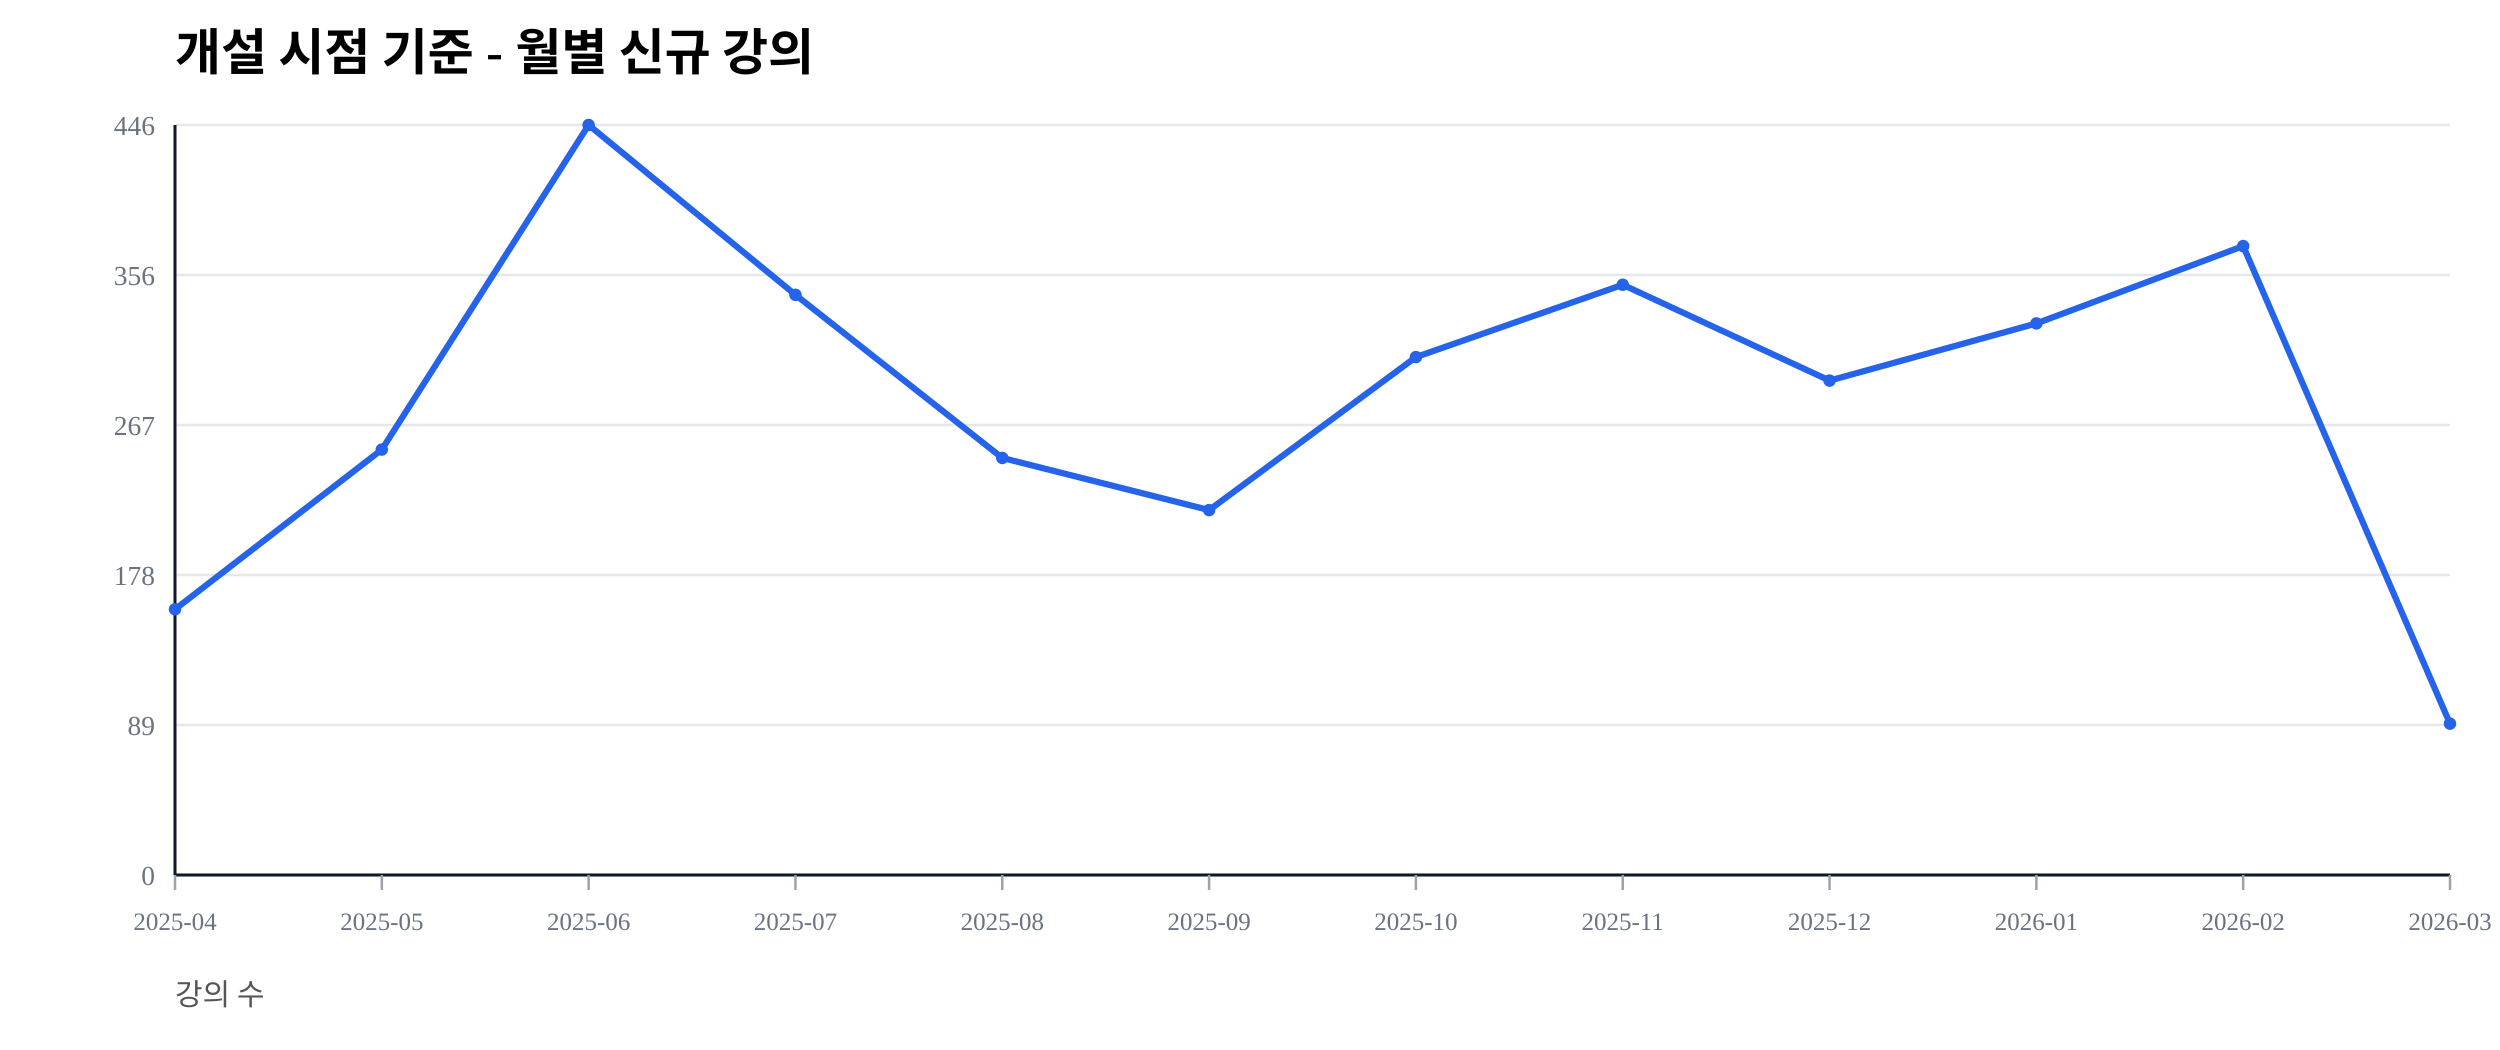
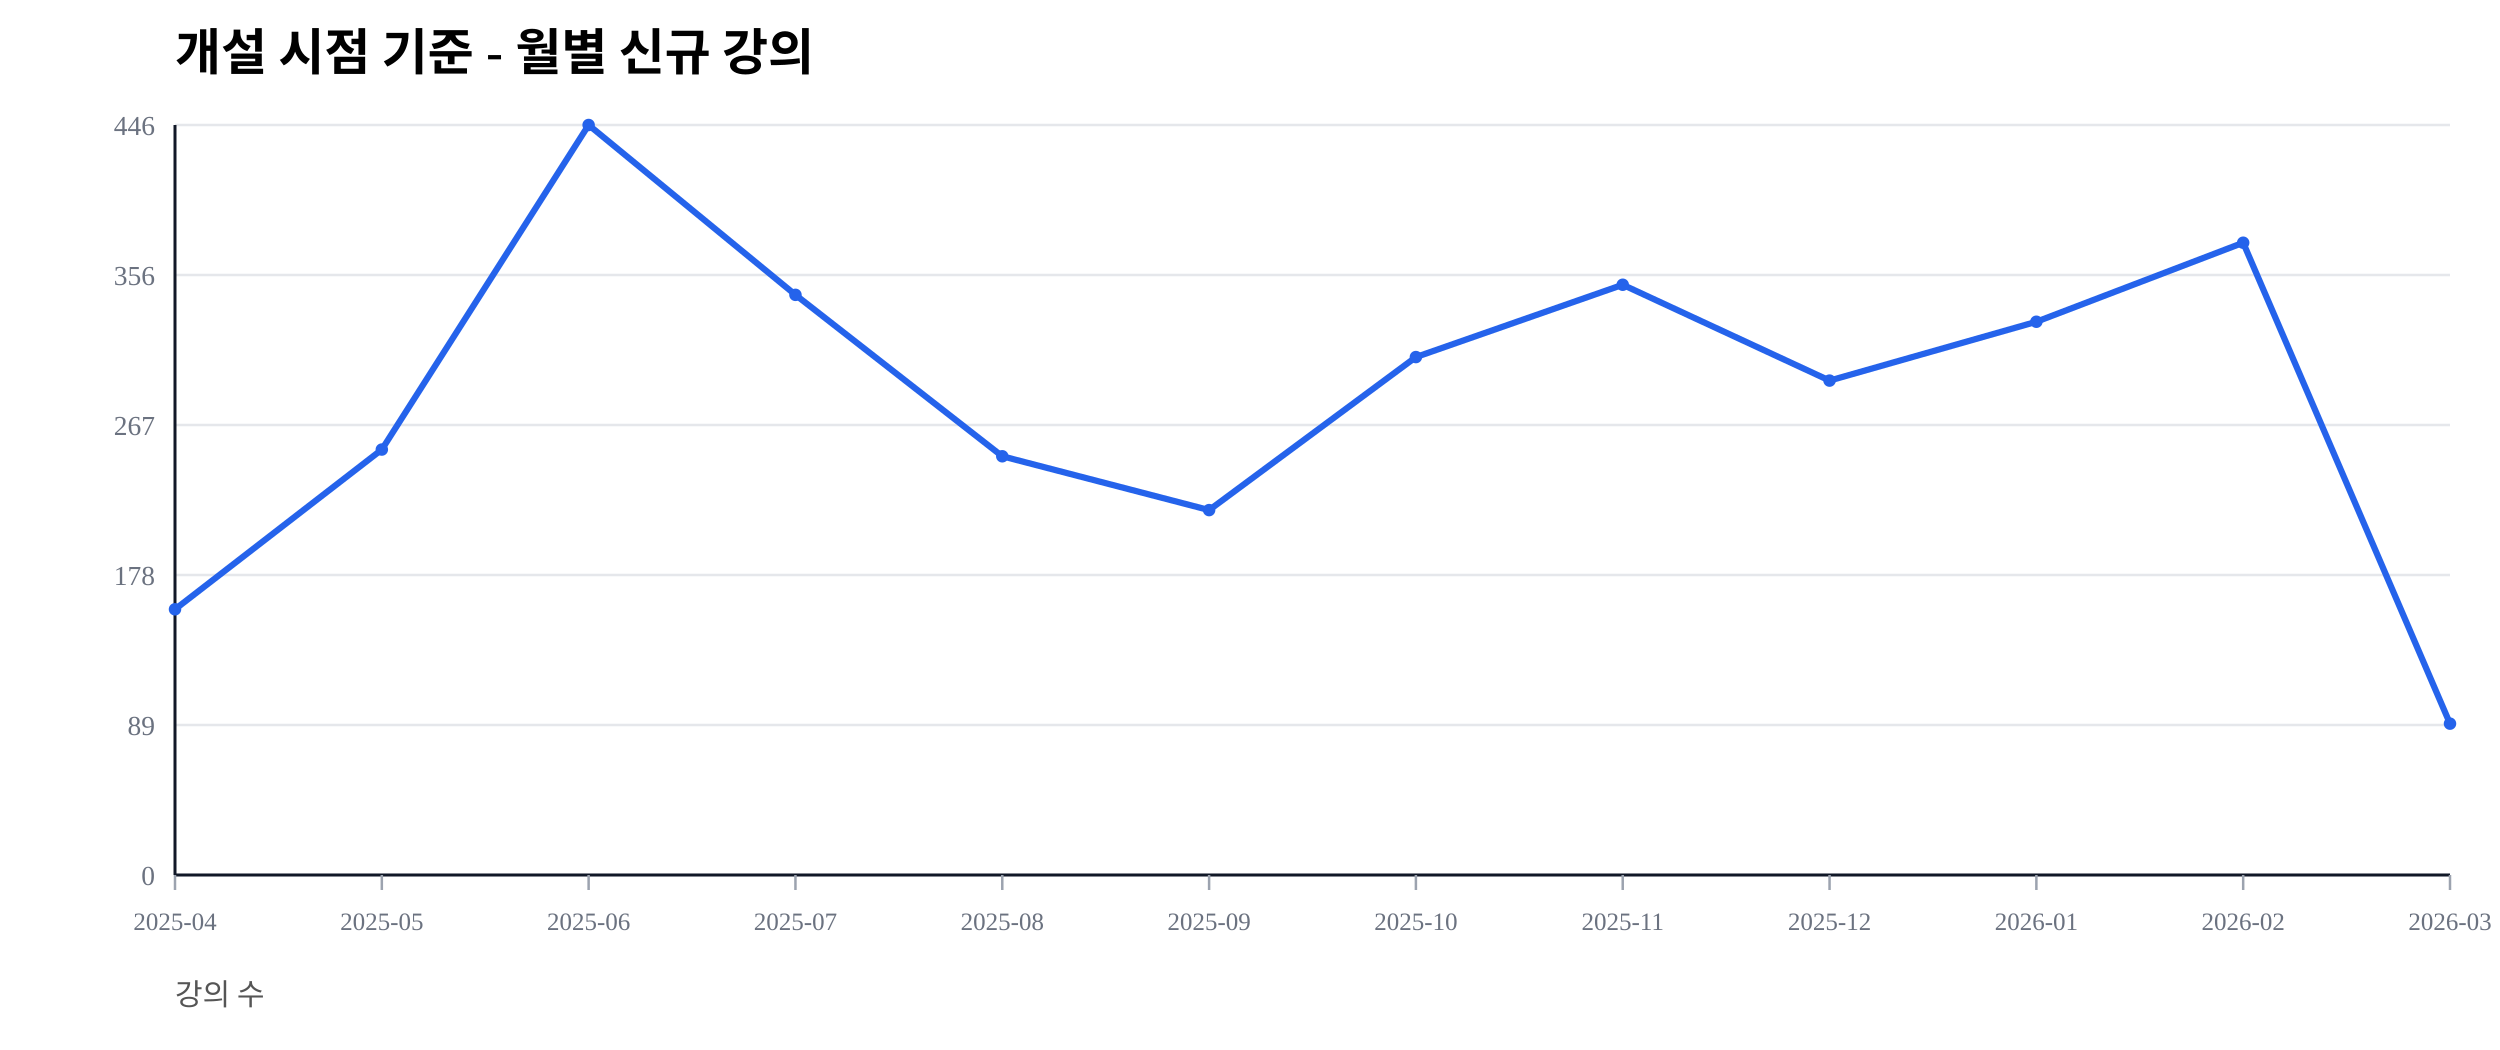
<svg xmlns="http://www.w3.org/2000/svg" width="1000" height="420" viewBox="0 0 1000 420">
  <rect width="100%" height="100%" fill="#ffffff" />
  <text x="70" y="28" font-size="20" font-weight="600">개설 시점 기준 - 월별 신규 강의</text>
  <text x="70" y="402" font-size="12" fill="#555">강의 수</text>
  <line x1="70" y1="350.00" x2="980" y2="350.00" stroke="#e5e7eb" stroke-width="1" />
  <text x="62" y="354.00" font-size="11" fill="#6b7280" text-anchor="end">0</text>
  <line x1="70" y1="290.00" x2="980" y2="290.00" stroke="#e5e7eb" stroke-width="1" />
  <text x="62" y="294.00" font-size="11" fill="#6b7280" text-anchor="end">89</text>
  <line x1="70" y1="230.00" x2="980" y2="230.00" stroke="#e5e7eb" stroke-width="1" />
  <text x="62" y="234.00" font-size="11" fill="#6b7280" text-anchor="end">178</text>
  <line x1="70" y1="170.00" x2="980" y2="170.00" stroke="#e5e7eb" stroke-width="1" />
  <text x="62" y="174.00" font-size="11" fill="#6b7280" text-anchor="end">267</text>
  <line x1="70" y1="110.00" x2="980" y2="110.00" stroke="#e5e7eb" stroke-width="1" />
  <text x="62" y="114.00" font-size="11" fill="#6b7280" text-anchor="end">356</text>
  <line x1="70" y1="50.00" x2="980" y2="50.00" stroke="#e5e7eb" stroke-width="1" />
  <text x="62" y="54.00" font-size="11" fill="#6b7280" text-anchor="end">446</text>
  <line x1="70" y1="350" x2="980" y2="350" stroke="#111827" stroke-width="1.2" />
  <line x1="70" y1="50" x2="70" y2="350" stroke="#111827" stroke-width="1.2" />
  <line x1="70.00" y1="350" x2="70.00" y2="356" stroke="#9ca3af" stroke-width="1" />
  <text x="70.00" y="372" font-size="10" fill="#6b7280" text-anchor="middle">2025-04</text>
  <line x1="152.73" y1="350" x2="152.73" y2="356" stroke="#9ca3af" stroke-width="1" />
  <text x="152.73" y="372" font-size="10" fill="#6b7280" text-anchor="middle">2025-05</text>
  <line x1="235.45" y1="350" x2="235.45" y2="356" stroke="#9ca3af" stroke-width="1" />
  <text x="235.45" y="372" font-size="10" fill="#6b7280" text-anchor="middle">2025-06</text>
  <line x1="318.18" y1="350" x2="318.18" y2="356" stroke="#9ca3af" stroke-width="1" />
  <text x="318.18" y="372" font-size="10" fill="#6b7280" text-anchor="middle">2025-07</text>
  <line x1="400.91" y1="350" x2="400.91" y2="356" stroke="#9ca3af" stroke-width="1" />
  <text x="400.91" y="372" font-size="10" fill="#6b7280" text-anchor="middle">2025-08</text>
  <line x1="483.64" y1="350" x2="483.64" y2="356" stroke="#9ca3af" stroke-width="1" />
  <text x="483.64" y="372" font-size="10" fill="#6b7280" text-anchor="middle">2025-09</text>
  <line x1="566.36" y1="350" x2="566.36" y2="356" stroke="#9ca3af" stroke-width="1" />
  <text x="566.36" y="372" font-size="10" fill="#6b7280" text-anchor="middle">2025-10</text>
  <line x1="649.09" y1="350" x2="649.09" y2="356" stroke="#9ca3af" stroke-width="1" />
  <text x="649.09" y="372" font-size="10" fill="#6b7280" text-anchor="middle">2025-11</text>
  <line x1="731.82" y1="350" x2="731.82" y2="356" stroke="#9ca3af" stroke-width="1" />
  <text x="731.82" y="372" font-size="10" fill="#6b7280" text-anchor="middle">2025-12</text>
  <line x1="814.55" y1="350" x2="814.55" y2="356" stroke="#9ca3af" stroke-width="1" />
  <text x="814.55" y="372" font-size="10" fill="#6b7280" text-anchor="middle">2026-01</text>
  <line x1="897.27" y1="350" x2="897.27" y2="356" stroke="#9ca3af" stroke-width="1" />
  <text x="897.27" y="372" font-size="10" fill="#6b7280" text-anchor="middle">2026-02</text>
  <line x1="980.00" y1="350" x2="980.00" y2="356" stroke="#9ca3af" stroke-width="1" />
  <text x="980.00" y="372" font-size="10" fill="#6b7280" text-anchor="middle">2026-03</text>
-   <polyline fill="none" stroke="#2563eb" stroke-width="2.5" points="70.00,243.72 152.73,179.82 235.45,50.00 318.18,117.94 400.91,183.18 483.64,204.04 566.36,142.83 649.09,113.90 731.82,152.24 814.55,129.37 897.27,98.43 980.00,289.46" />
+   <polyline fill="none" stroke="#2563eb" stroke-width="2.5" points="70.00,243.72 152.73,179.82 235.45,50.00 318.18,117.94 400.91,182.51 483.64,204.04 566.36,142.83 649.09,113.90 731.82,152.24 814.55,128.70 897.27,97.09 980.00,289.46" />
  <circle cx="70.00" cy="243.72" r="2.5" fill="#2563eb" />
  <circle cx="152.73" cy="179.82" r="2.5" fill="#2563eb" />
  <circle cx="235.45" cy="50.00" r="2.5" fill="#2563eb" />
  <circle cx="318.18" cy="117.94" r="2.5" fill="#2563eb" />
-   <circle cx="400.91" cy="183.18" r="2.5" fill="#2563eb" />
+   <circle cx="400.91" cy="182.51" r="2.5" fill="#2563eb" />
  <circle cx="483.64" cy="204.04" r="2.5" fill="#2563eb" />
  <circle cx="566.36" cy="142.83" r="2.5" fill="#2563eb" />
  <circle cx="649.09" cy="113.90" r="2.5" fill="#2563eb" />
  <circle cx="731.82" cy="152.24" r="2.5" fill="#2563eb" />
-   <circle cx="814.55" cy="129.37" r="2.5" fill="#2563eb" />
-   <circle cx="897.27" cy="98.43" r="2.5" fill="#2563eb" />
+   <circle cx="814.55" cy="128.70" r="2.5" fill="#2563eb" />
+   <circle cx="897.27" cy="97.09" r="2.5" fill="#2563eb" />
  <circle cx="980.00" cy="289.46" r="2.5" fill="#2563eb" />
</svg>
